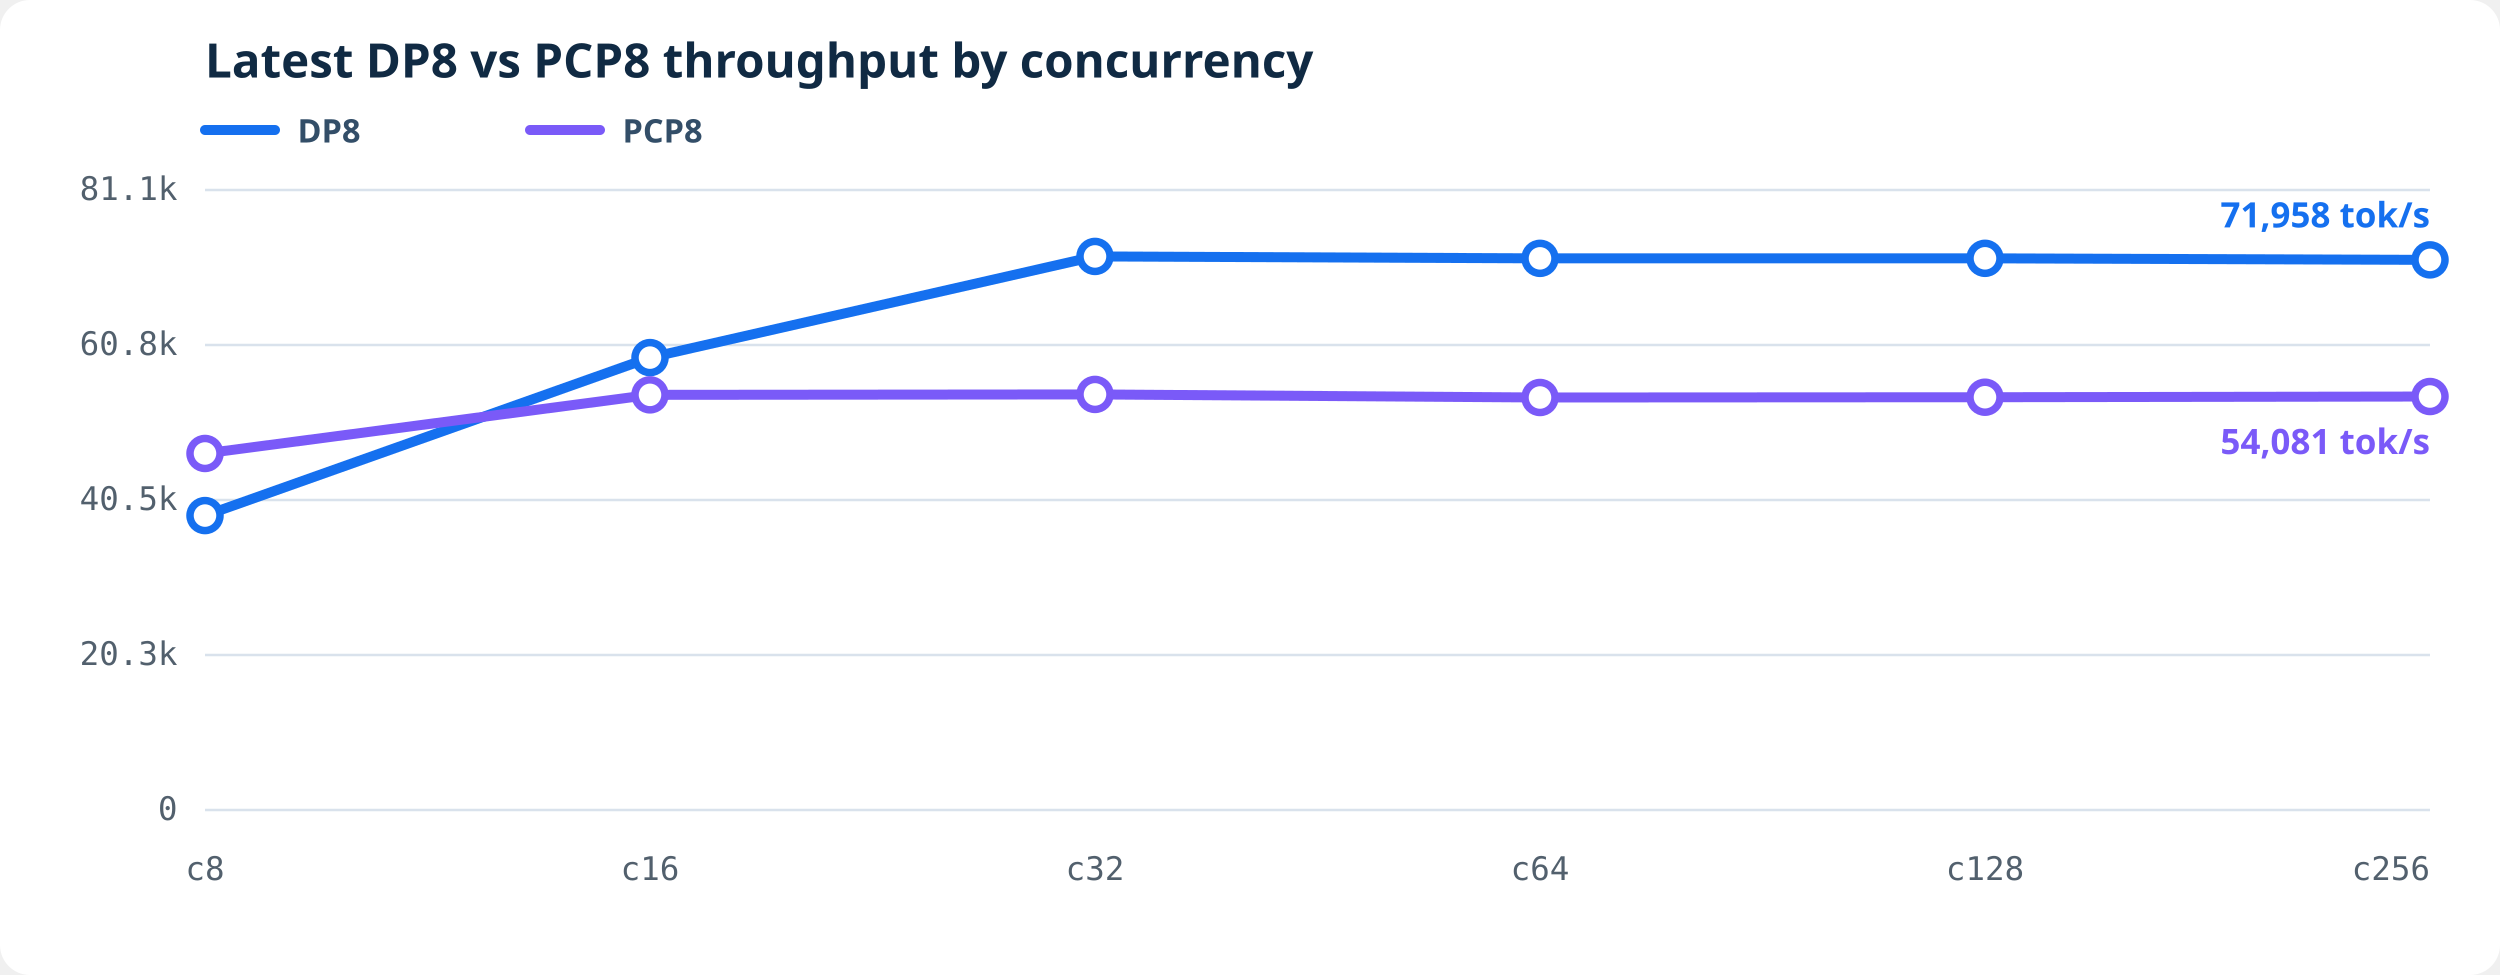
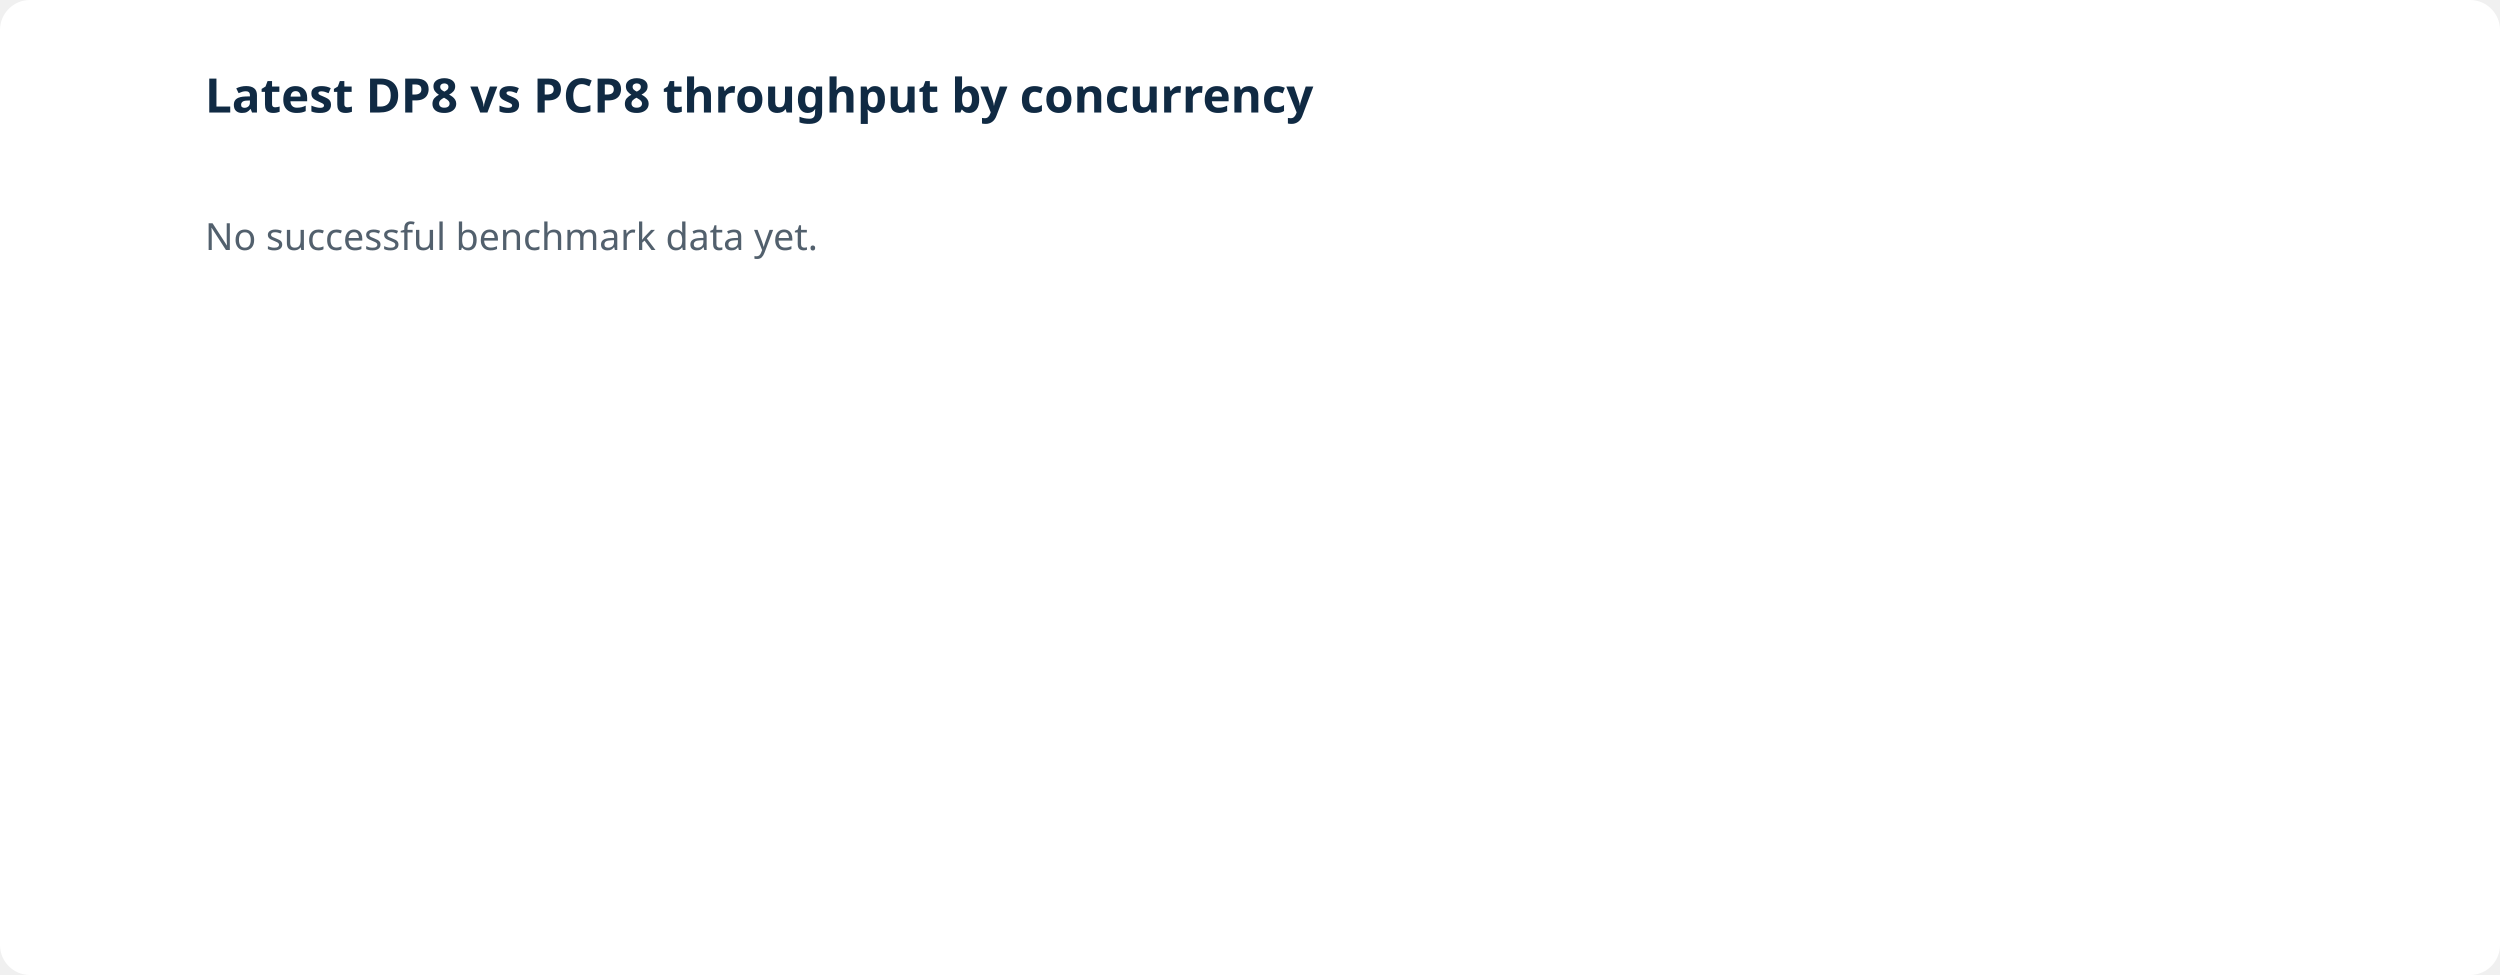
<svg xmlns="http://www.w3.org/2000/svg" viewBox="0 0 1000 390" role="img" aria-labelledby="throughput-title throughput-desc">
-   <style>.bg{fill:#fff}.grid{stroke:#d9e2ec;stroke-width:1}.axis{fill:#52606d;font:13px ui-monospace,SFMono-Regular,Consolas,monospace}.heading{fill:#102a43;font:600 19px system-ui,sans-serif}.line{fill:none;stroke-width:4;stroke-linejoin:round;stroke-linecap:round}.dot{fill:#fff;stroke-width:3}.latest{stroke-width:3}.legend{fill:#334e68;font:600 13px system-ui,sans-serif}.value{font:600 14px system-ui,sans-serif}</style>
-   <rect class="bg" width="1000" height="390" rx="12" />
-   <text class="heading" x="82" y="31">Latest DP8 vs PCP8 throughput by concurrency</text>
-   <line x1="82" y1="52" x2="110" y2="52" stroke="#1570ef" stroke-width="4" stroke-linecap="round" />
-   <text class="legend" x="119" y="57">DP8</text>
-   <line x1="212" y1="52" x2="240" y2="52" stroke="#7a5af8" stroke-width="4" stroke-linecap="round" />
-   <text class="legend" x="249" y="57">PCP8</text>
-   <line class="grid" x1="82" y1="324.00" x2="972" y2="324.00" />
-   <text class="axis" text-anchor="end" x="71" y="328.00">0</text>
-   <line class="grid" x1="82" y1="262.00" x2="972" y2="262.00" />
-   <text class="axis" text-anchor="end" x="71" y="266.00">20.3k</text>
-   <line class="grid" x1="82" y1="200.00" x2="972" y2="200.00" />
-   <text class="axis" text-anchor="end" x="71" y="204.00">40.5k</text>
-   <line class="grid" x1="82" y1="138.00" x2="972" y2="138.00" />
-   <text class="axis" text-anchor="end" x="71" y="142.00">60.8k</text>
-   <line class="grid" x1="82" y1="76.00" x2="972" y2="76.00" />
-   <text class="axis" text-anchor="end" x="71" y="80.00">81.1k</text>
-   <text class="axis" text-anchor="middle" x="82.00" y="352">c8</text>
-   <text class="axis" text-anchor="middle" x="260.00" y="352">c16</text>
-   <text class="axis" text-anchor="middle" x="438.00" y="352">c32</text>
-   <text class="axis" text-anchor="middle" x="616.00" y="352">c64</text>
-   <text class="axis" text-anchor="middle" x="794.00" y="352">c128</text>
-   <text class="axis" text-anchor="end" x="972.00" y="352">c256</text>
-   <polyline class="line" stroke="#1570ef" points="82.00,206.23 260.00,143.04 438.00,102.57 616.00,103.34 794.00,103.33 972.00,103.95" />
-   <circle class="dot" fill="#fff" stroke="#1570ef" cx="82.00" cy="206.23" r="6" />
-   <circle class="dot" fill="#fff" stroke="#1570ef" cx="260.00" cy="143.04" r="6" />
-   <circle class="dot" fill="#fff" stroke="#1570ef" cx="438.00" cy="102.57" r="6" />
-   <circle class="dot" fill="#fff" stroke="#1570ef" cx="616.00" cy="103.34" r="6" />
-   <circle class="dot" fill="#fff" stroke="#1570ef" cx="794.00" cy="103.33" r="6" />
-   <circle class="dot latest" fill="#1570ef" stroke="#1570ef" cx="972.00" cy="103.95" r="6" />
-   <text class="value" fill="#1570ef" text-anchor="end" x="972.00" y="90.95">71,958 tok/s</text>
-   <polyline class="line" stroke="#7a5af8" points="82.00,181.39 260.00,157.94 438.00,157.77 616.00,159.00 794.00,158.89 972.00,158.61" />
-   <circle class="dot" fill="#fff" stroke="#7a5af8" cx="82.00" cy="181.39" r="6" />
-   <circle class="dot" fill="#fff" stroke="#7a5af8" cx="260.00" cy="157.94" r="6" />
-   <circle class="dot" fill="#fff" stroke="#7a5af8" cx="438.00" cy="157.77" r="6" />
-   <circle class="dot" fill="#fff" stroke="#7a5af8" cx="616.00" cy="159.00" r="6" />
-   <circle class="dot" fill="#fff" stroke="#7a5af8" cx="794.00" cy="158.89" r="6" />
-   <circle class="dot latest" fill="#7a5af8" stroke="#7a5af8" cx="972.00" cy="158.61" r="6" />
-   <text class="value" fill="#7a5af8" text-anchor="end" x="972.00" y="181.61">54,081 tok/s</text>
+   <rect fill="#fff" width="1000" height="390" rx="12" />
+   <text fill="#102a43" font-family="system-ui,sans-serif" font-size="19" font-weight="600" x="82" y="45">Latest DP8 vs PCP8 throughput by concurrency</text>
+   <text fill="#52606d" font-family="system-ui,sans-serif" font-size="15" x="82" y="100">No successful benchmark data yet.</text>
</svg>
